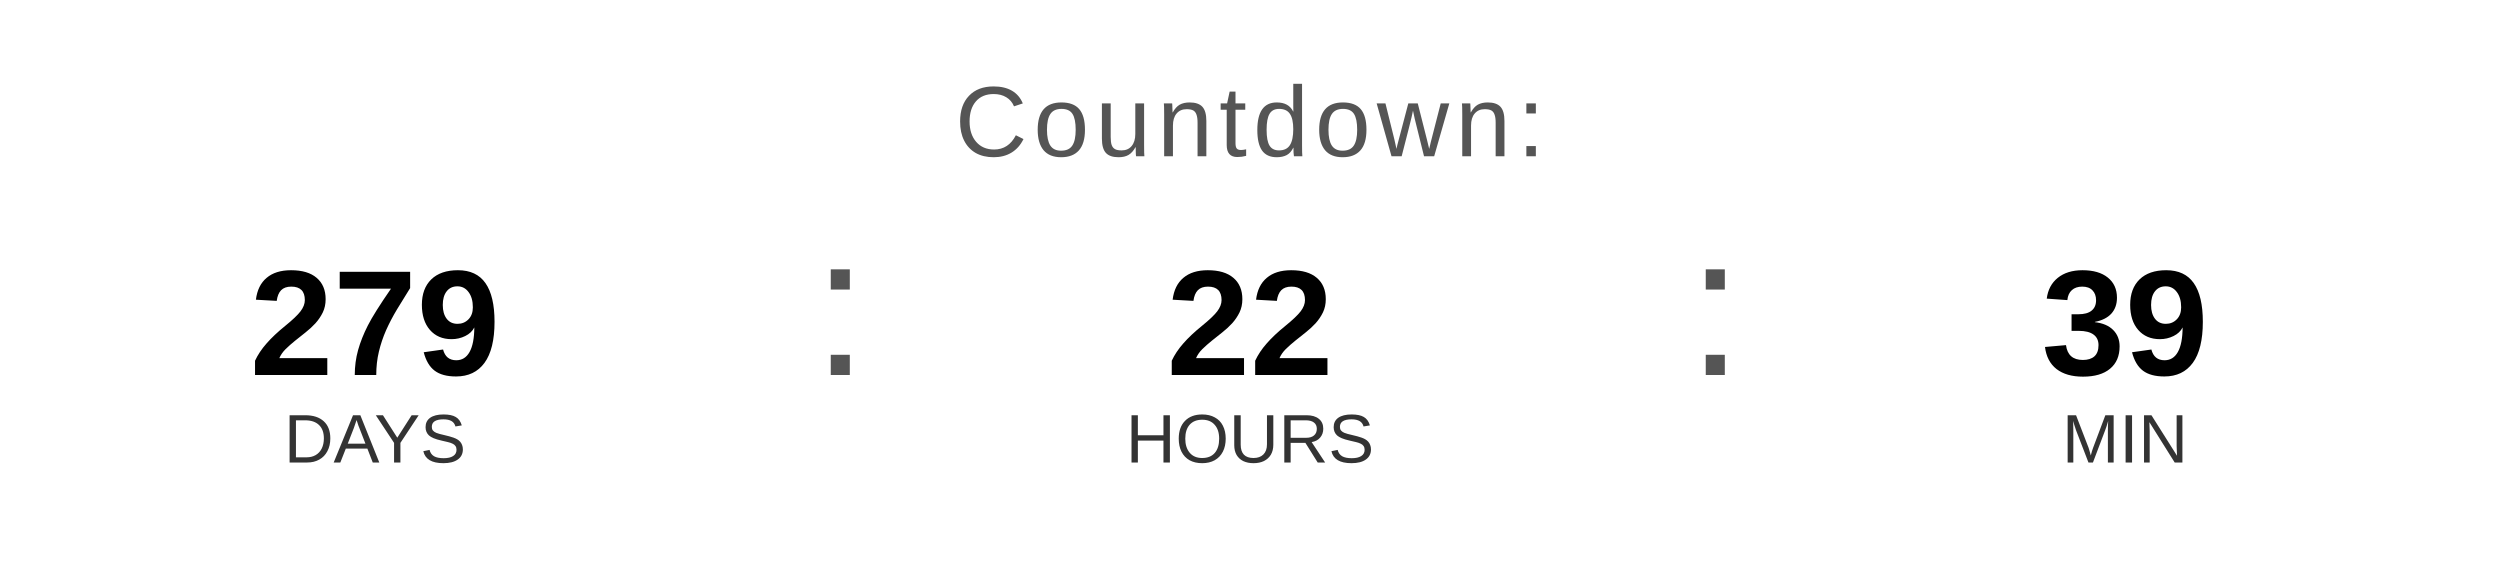
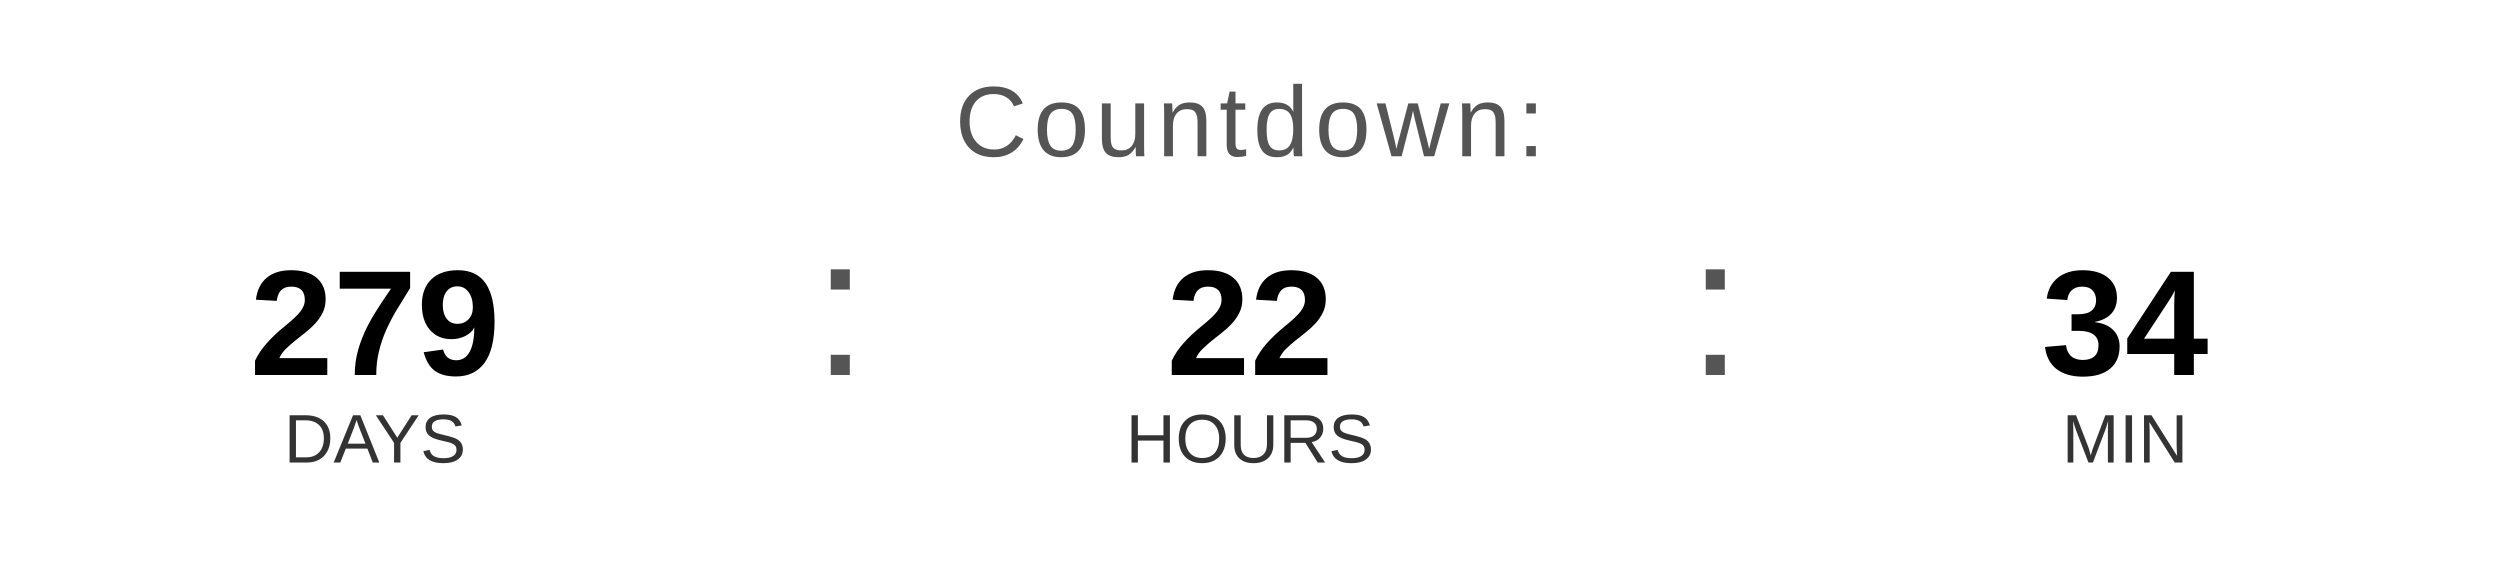
<svg xmlns="http://www.w3.org/2000/svg" width="400" height="90" viewBox="0 0 400 90">
  <text x="200" y="25" font-family="Arial, Helvetica, sans-serif" font-size="16" fill="#555555" text-anchor="middle" letter-spacing="1">
    Countdown:
  </text>
  <text x="60" y="60" font-family="Arial, Helvetica, sans-serif" font-size="24" font-weight="bold" fill="#000000" text-anchor="middle">279</text>
  <text x="60" y="74" font-family="Arial, Helvetica, sans-serif" font-size="11" fill="#333333" text-anchor="middle">DAYS</text>
  <text x="130" y="60" font-family="Arial, sans-serif" font-size="32" fill="#555555">:</text>
  <text x="200" y="60" font-family="Arial, Helvetica, sans-serif" font-size="24" font-weight="bold" fill="#000000" text-anchor="middle">22</text>
  <text x="200" y="74" font-family="Arial, Helvetica, sans-serif" font-size="11" fill="#333333" text-anchor="middle">HOURS</text>
  <text x="270" y="60" font-family="Arial, sans-serif" font-size="32" fill="#555555">:</text>
-   <text x="340" y="60" font-family="Arial, Helvetica, sans-serif" font-size="24" font-weight="bold" fill="#000000" text-anchor="middle">39</text>
+   <text x="340" y="60" font-family="Arial, Helvetica, sans-serif" font-size="24" font-weight="bold" fill="#000000" text-anchor="middle">34</text>
  <text x="340" y="74" font-family="Arial, Helvetica, sans-serif" font-size="11" fill="#333333" text-anchor="middle">MIN</text>
</svg>
